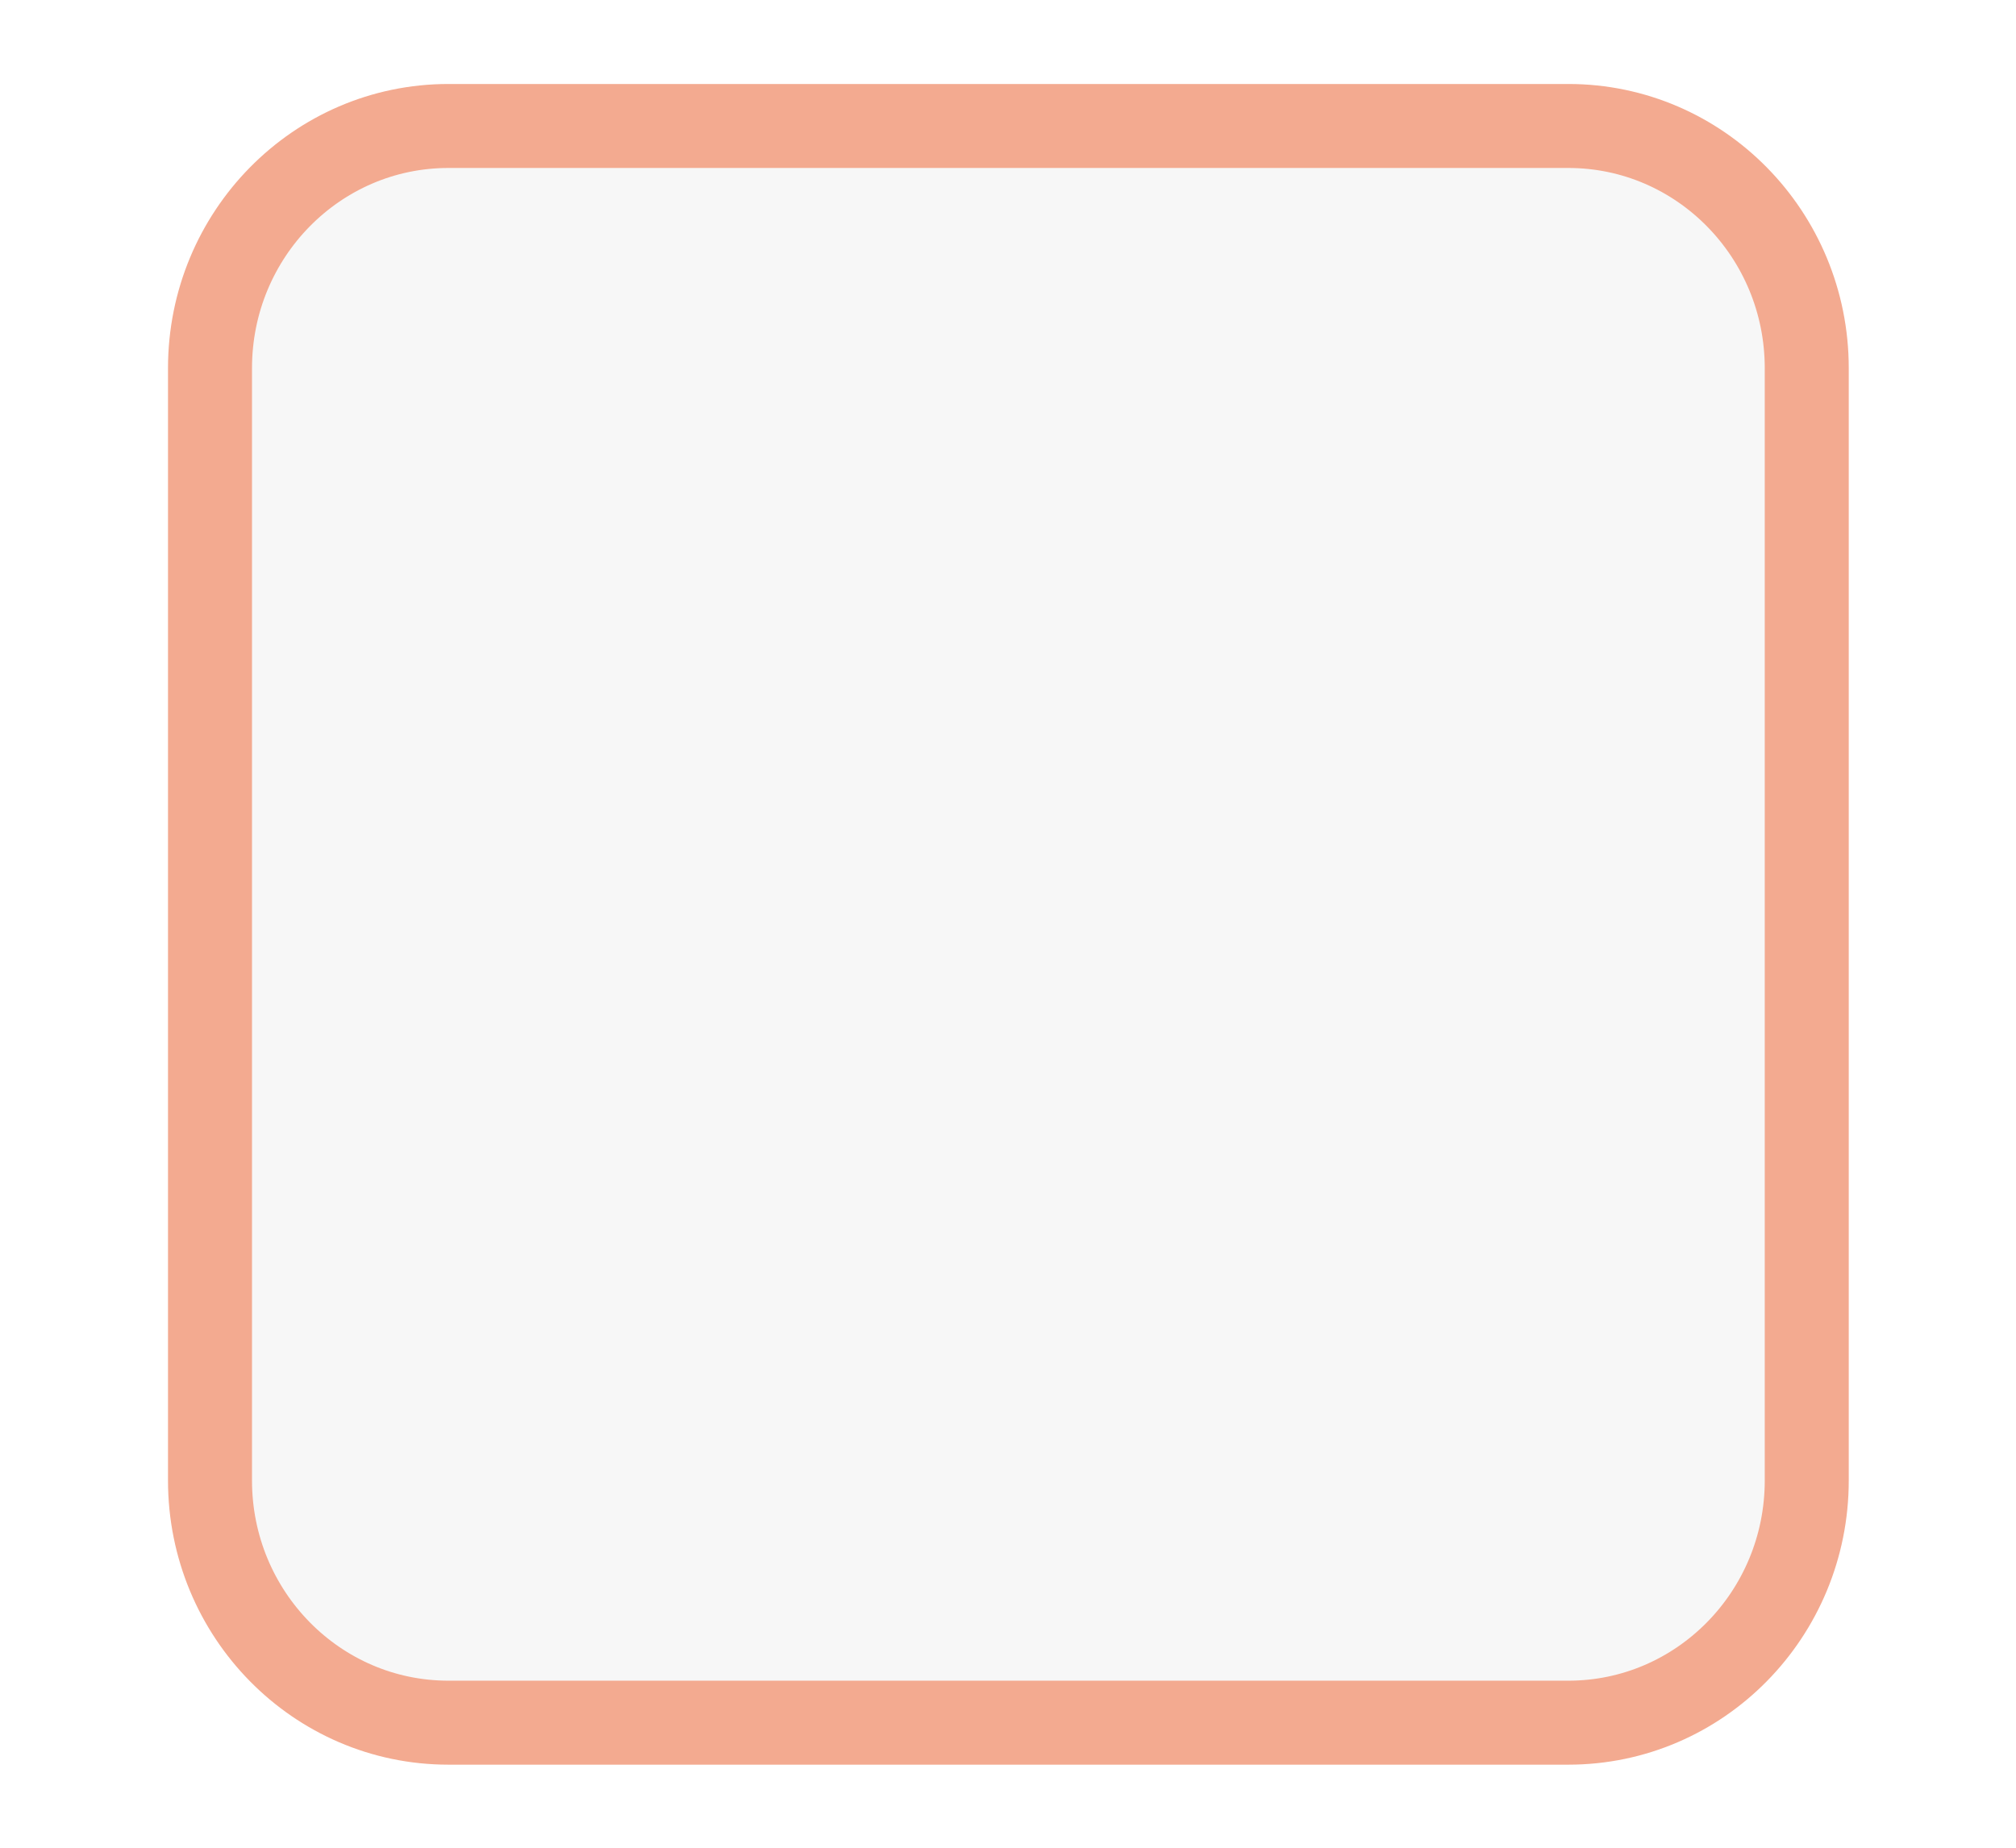
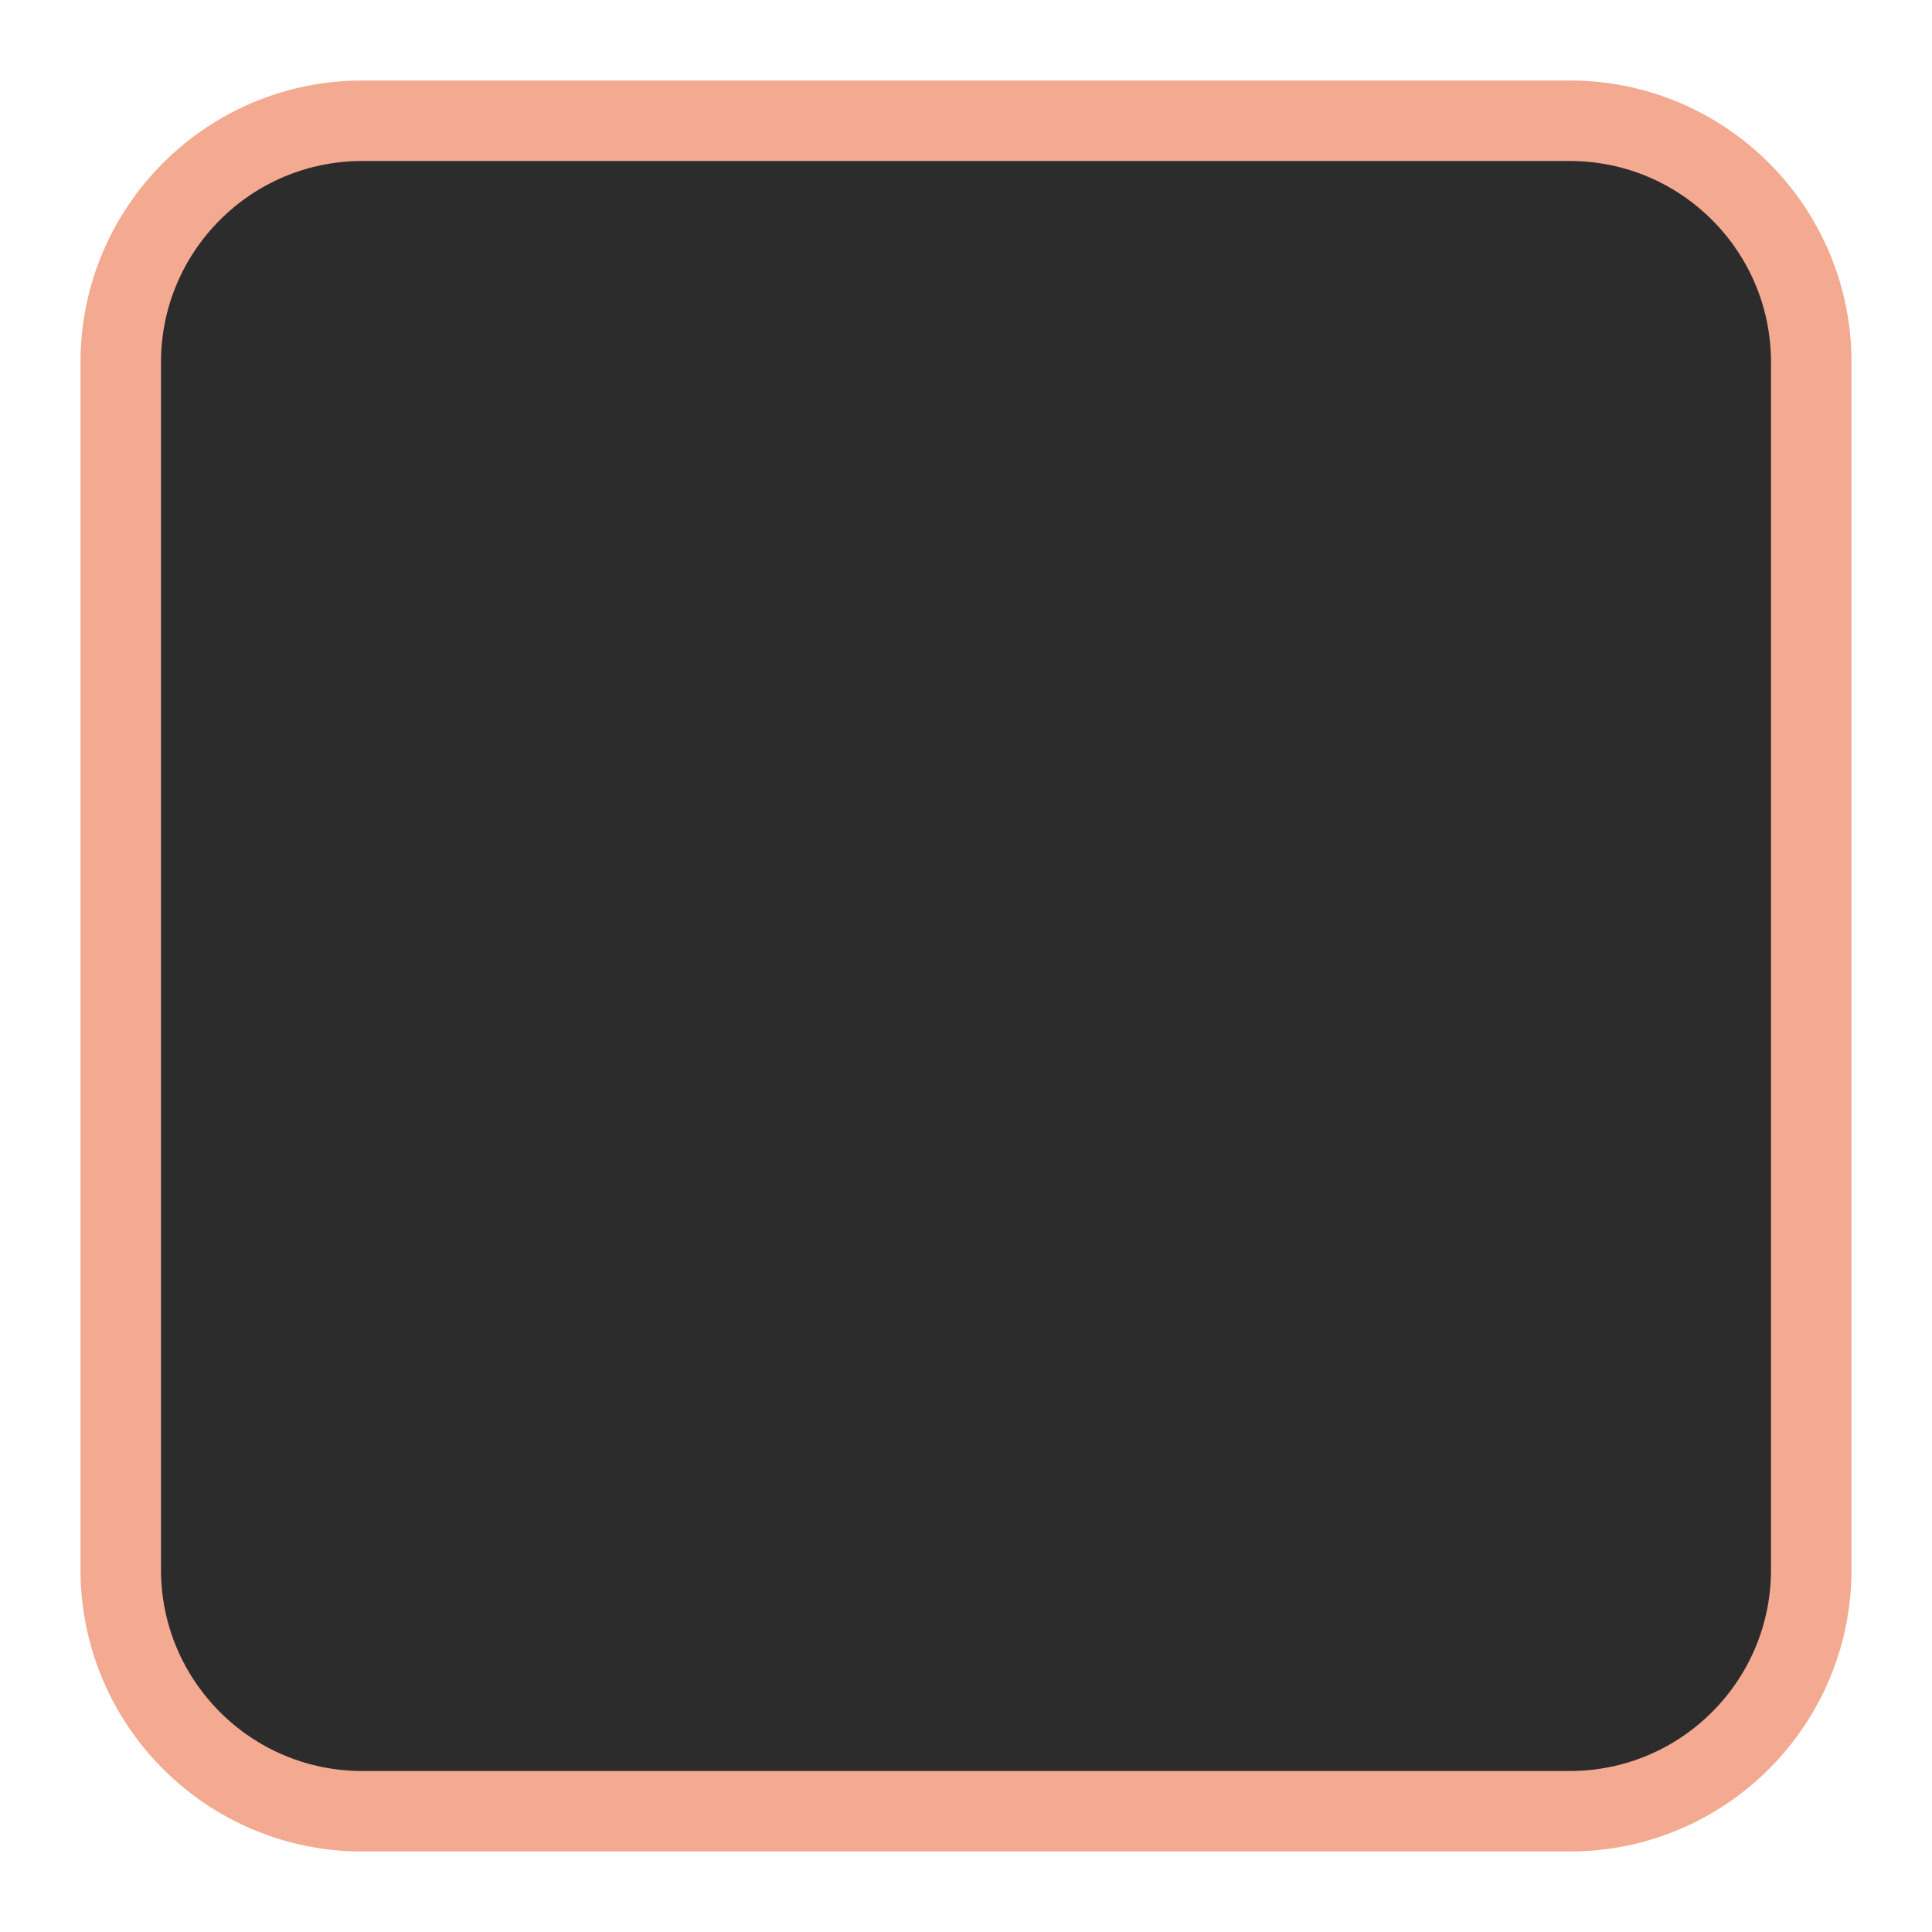
- <svg xmlns="http://www.w3.org/2000/svg" viewBox="0 0 24 22">
-   <rect x="345" y="522.86" width="19.009" height="19.011" rx="2.838" ry="2.884" color="#000" fill="#f7f7f7" stroke="#f3aa90" stroke-linejoin="round" transform="translate(-342.5 -521.36)" />
+ <svg xmlns="http://www.w3.org/2000/svg" width="24" height="24">
+   <rect x="1.5" y="1.5" width="21" height="21" fill="#4a4a4a" stroke="#f3aa90" stroke-linejoin="round" rx="3" style="fill:#2c2c2c" />
</svg>
